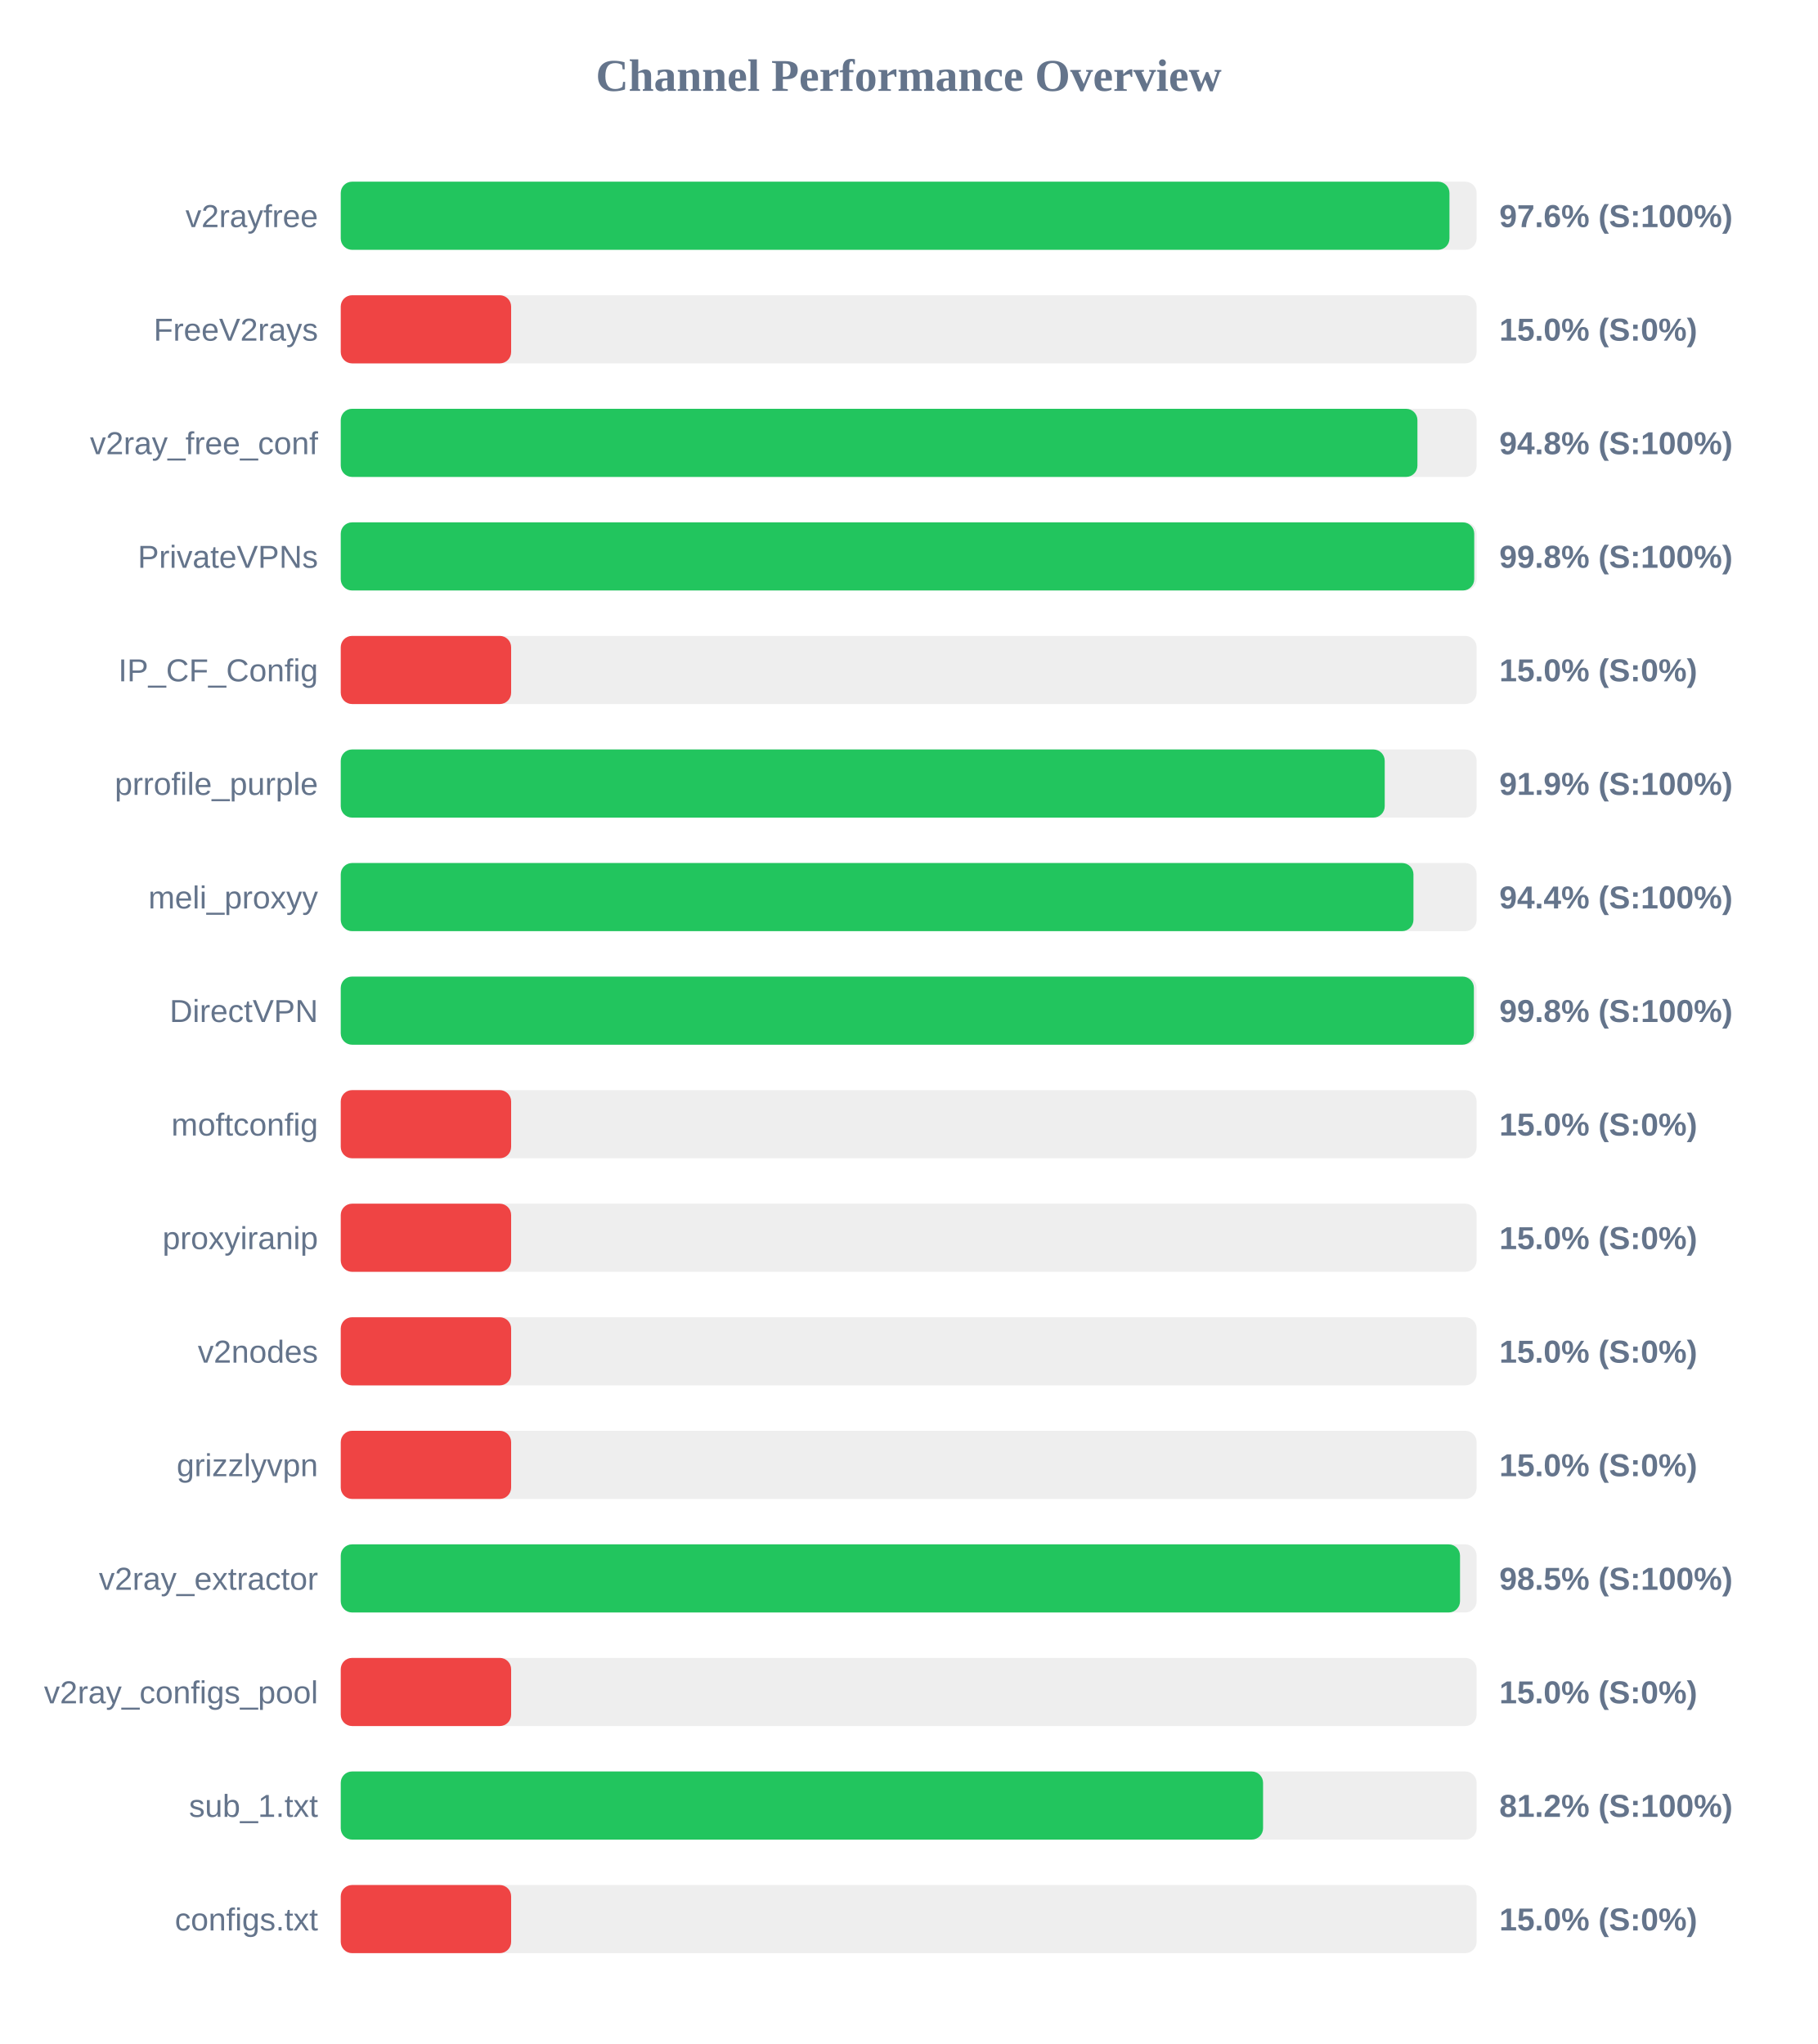
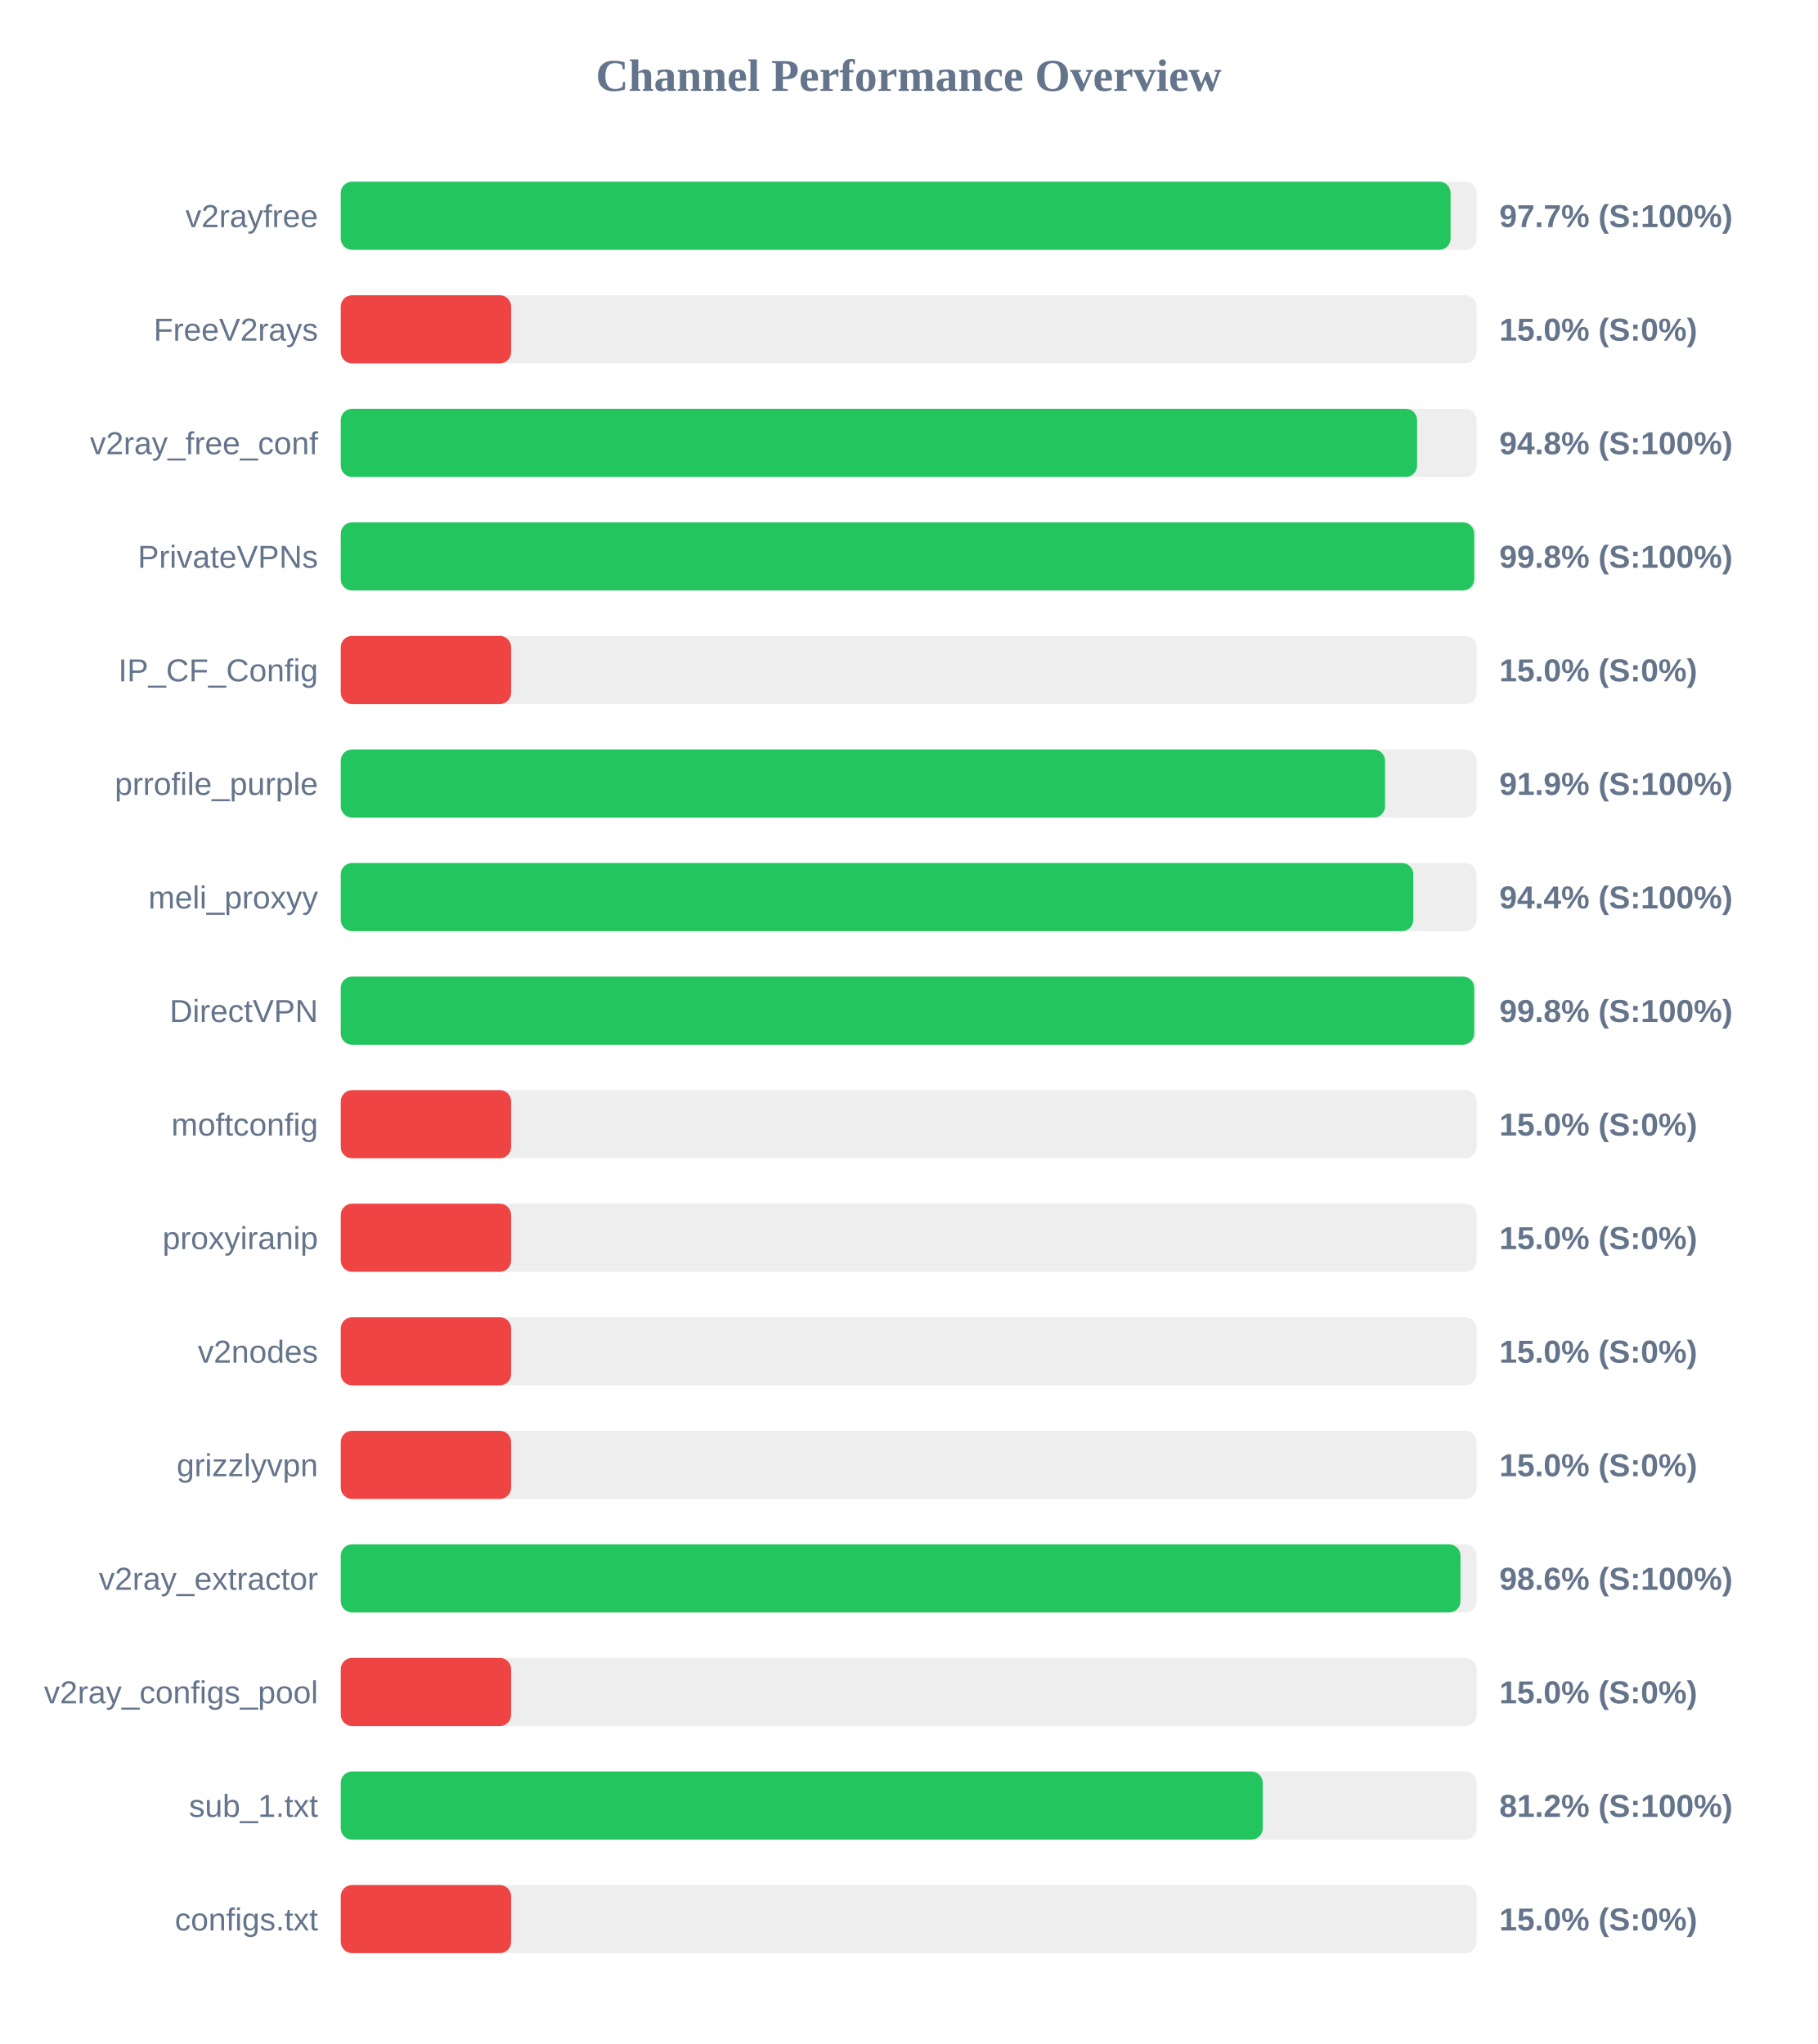
<svg xmlns="http://www.w3.org/2000/svg" width="800" height="900" version="1.1">
  <style>
        .row { font: 14px Arial; fill: #64748b; }
        .score { font: bold 14px Arial; fill: #64748b; }
    </style>
  <text x="400" y="40" text-anchor="middle" font-size="20px" font-weight="bold" fill="#64748b">Channel Performance Overview</text>
  <rect x="150" y="80" width="500" height="30" fill="#eee" rx="5" />
-   <rect x="150" y="80" width="488.05" height="30" fill="#22c55e" rx="5" />
+   <rect x="150" y="80" width="488.55" height="30" fill="#22c55e" rx="5" />
  <text x="140" y="100" text-anchor="end" class="row">v2rayfree</text>
-   <text x="660" y="100" text-anchor="start" class="score">97.6% (S:100%)</text>
+   <text x="660" y="100" text-anchor="start" class="score">97.7% (S:100%)</text>
  <rect x="150" y="130" width="500" height="30" fill="#eee" rx="5" />
  <rect x="150" y="130" width="75.0" height="30" fill="#ef4444" rx="5" />
  <text x="140" y="150" text-anchor="end" class="row">FreeV2rays</text>
  <text x="660" y="150" text-anchor="start" class="score">15.0% (S:0%)</text>
  <rect x="150" y="180" width="500" height="30" fill="#eee" rx="5" />
-   <rect x="150" y="180" width="473.95" height="30" fill="#22c55e" rx="5" />
+   <rect x="150" y="180" width="473.8" height="30" fill="#22c55e" rx="5" />
  <text x="140" y="200" text-anchor="end" class="row">v2ray_free_conf</text>
  <text x="660" y="200" text-anchor="start" class="score">94.8% (S:100%)</text>
  <rect x="150" y="230" width="500" height="30" fill="#eee" rx="5" />
  <rect x="150" y="230" width="498.95" height="30" fill="#22c55e" rx="5" />
  <text x="140" y="250" text-anchor="end" class="row">PrivateVPNs</text>
  <text x="660" y="250" text-anchor="start" class="score">99.8% (S:100%)</text>
  <rect x="150" y="280" width="500" height="30" fill="#eee" rx="5" />
  <rect x="150" y="280" width="75.0" height="30" fill="#ef4444" rx="5" />
  <text x="140" y="300" text-anchor="end" class="row">IP_CF_Config</text>
  <text x="660" y="300" text-anchor="start" class="score">15.0% (S:0%)</text>
  <rect x="150" y="330" width="500" height="30" fill="#eee" rx="5" />
-   <rect x="150" y="330" width="459.55" height="30" fill="#22c55e" rx="5" />
+   <rect x="150" y="330" width="459.7" height="30" fill="#22c55e" rx="5" />
  <text x="140" y="350" text-anchor="end" class="row">prrofile_purple</text>
  <text x="660" y="350" text-anchor="start" class="score">91.9% (S:100%)</text>
  <rect x="150" y="380" width="500" height="30" fill="#eee" rx="5" />
-   <rect x="150" y="380" width="472.2" height="30" fill="#22c55e" rx="5" />
+   <rect x="150" y="380" width="472.15" height="30" fill="#22c55e" rx="5" />
  <text x="140" y="400" text-anchor="end" class="row">meli_proxyy</text>
  <text x="660" y="400" text-anchor="start" class="score">94.4% (S:100%)</text>
  <rect x="150" y="430" width="500" height="30" fill="#eee" rx="5" />
-   <rect x="150" y="430" width="498.8" height="30" fill="#22c55e" rx="5" />
+   <rect x="150" y="430" width="498.95" height="30" fill="#22c55e" rx="5" />
  <text x="140" y="450" text-anchor="end" class="row">DirectVPN</text>
  <text x="660" y="450" text-anchor="start" class="score">99.8% (S:100%)</text>
  <rect x="150" y="480" width="500" height="30" fill="#eee" rx="5" />
  <rect x="150" y="480" width="75.0" height="30" fill="#ef4444" rx="5" />
  <text x="140" y="500" text-anchor="end" class="row">moftconfig</text>
  <text x="660" y="500" text-anchor="start" class="score">15.0% (S:0%)</text>
  <rect x="150" y="530" width="500" height="30" fill="#eee" rx="5" />
  <rect x="150" y="530" width="75.0" height="30" fill="#ef4444" rx="5" />
  <text x="140" y="550" text-anchor="end" class="row">proxyiranip</text>
  <text x="660" y="550" text-anchor="start" class="score">15.0% (S:0%)</text>
  <rect x="150" y="580" width="500" height="30" fill="#eee" rx="5" />
  <rect x="150" y="580" width="75.0" height="30" fill="#ef4444" rx="5" />
  <text x="140" y="600" text-anchor="end" class="row">v2nodes</text>
  <text x="660" y="600" text-anchor="start" class="score">15.0% (S:0%)</text>
  <rect x="150" y="630" width="500" height="30" fill="#eee" rx="5" />
  <rect x="150" y="630" width="75.0" height="30" fill="#ef4444" rx="5" />
  <text x="140" y="650" text-anchor="end" class="row">grizzlyvpn</text>
  <text x="660" y="650" text-anchor="start" class="score">15.0% (S:0%)</text>
  <rect x="150" y="680" width="500" height="30" fill="#eee" rx="5" />
-   <rect x="150" y="680" width="492.7" height="30" fill="#22c55e" rx="5" />
+   <rect x="150" y="680" width="492.9" height="30" fill="#22c55e" rx="5" />
  <text x="140" y="700" text-anchor="end" class="row">v2ray_extractor</text>
-   <text x="660" y="700" text-anchor="start" class="score">98.5% (S:100%)</text>
+   <text x="660" y="700" text-anchor="start" class="score">98.6% (S:100%)</text>
  <rect x="150" y="730" width="500" height="30" fill="#eee" rx="5" />
  <rect x="150" y="730" width="75.0" height="30" fill="#ef4444" rx="5" />
  <text x="140" y="750" text-anchor="end" class="row">v2ray_configs_pool</text>
  <text x="660" y="750" text-anchor="start" class="score">15.0% (S:0%)</text>
  <rect x="150" y="780" width="500" height="30" fill="#eee" rx="5" />
-   <rect x="150" y="780" width="406.0" height="30" fill="#22c55e" rx="5" />
+   <rect x="150" y="780" width="405.85" height="30" fill="#22c55e" rx="5" />
  <text x="140" y="800" text-anchor="end" class="row">sub_1.txt</text>
  <text x="660" y="800" text-anchor="start" class="score">81.2% (S:100%)</text>
  <rect x="150" y="830" width="500" height="30" fill="#eee" rx="5" />
  <rect x="150" y="830" width="75.0" height="30" fill="#ef4444" rx="5" />
  <text x="140" y="850" text-anchor="end" class="row">configs.txt</text>
  <text x="660" y="850" text-anchor="start" class="score">15.0% (S:0%)</text>
</svg>
